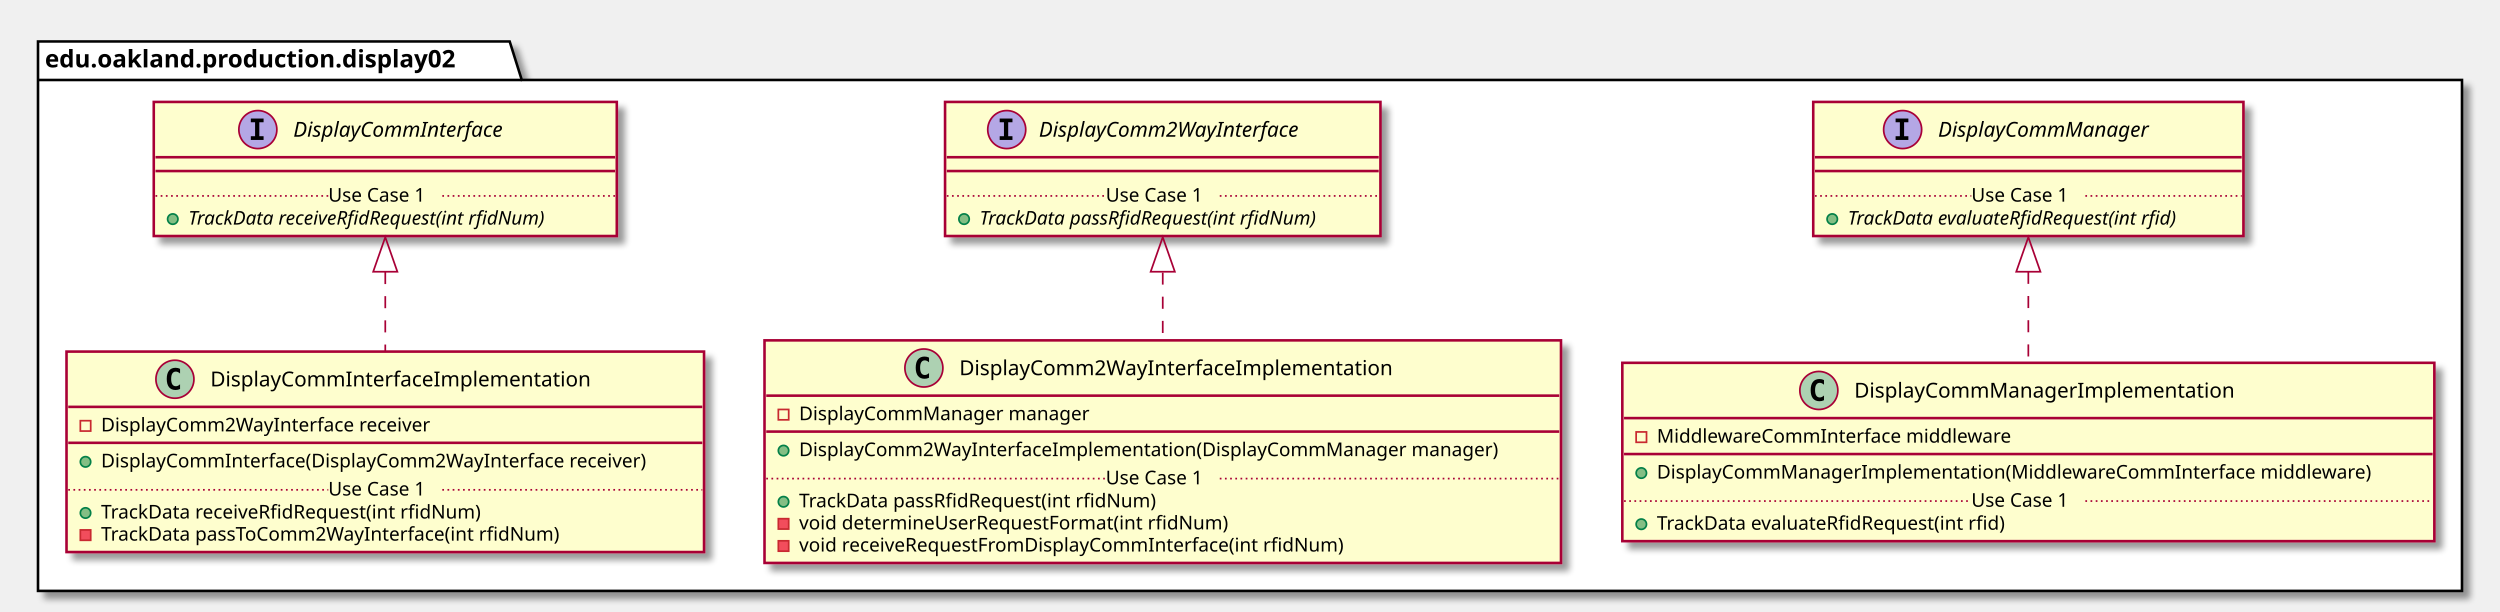
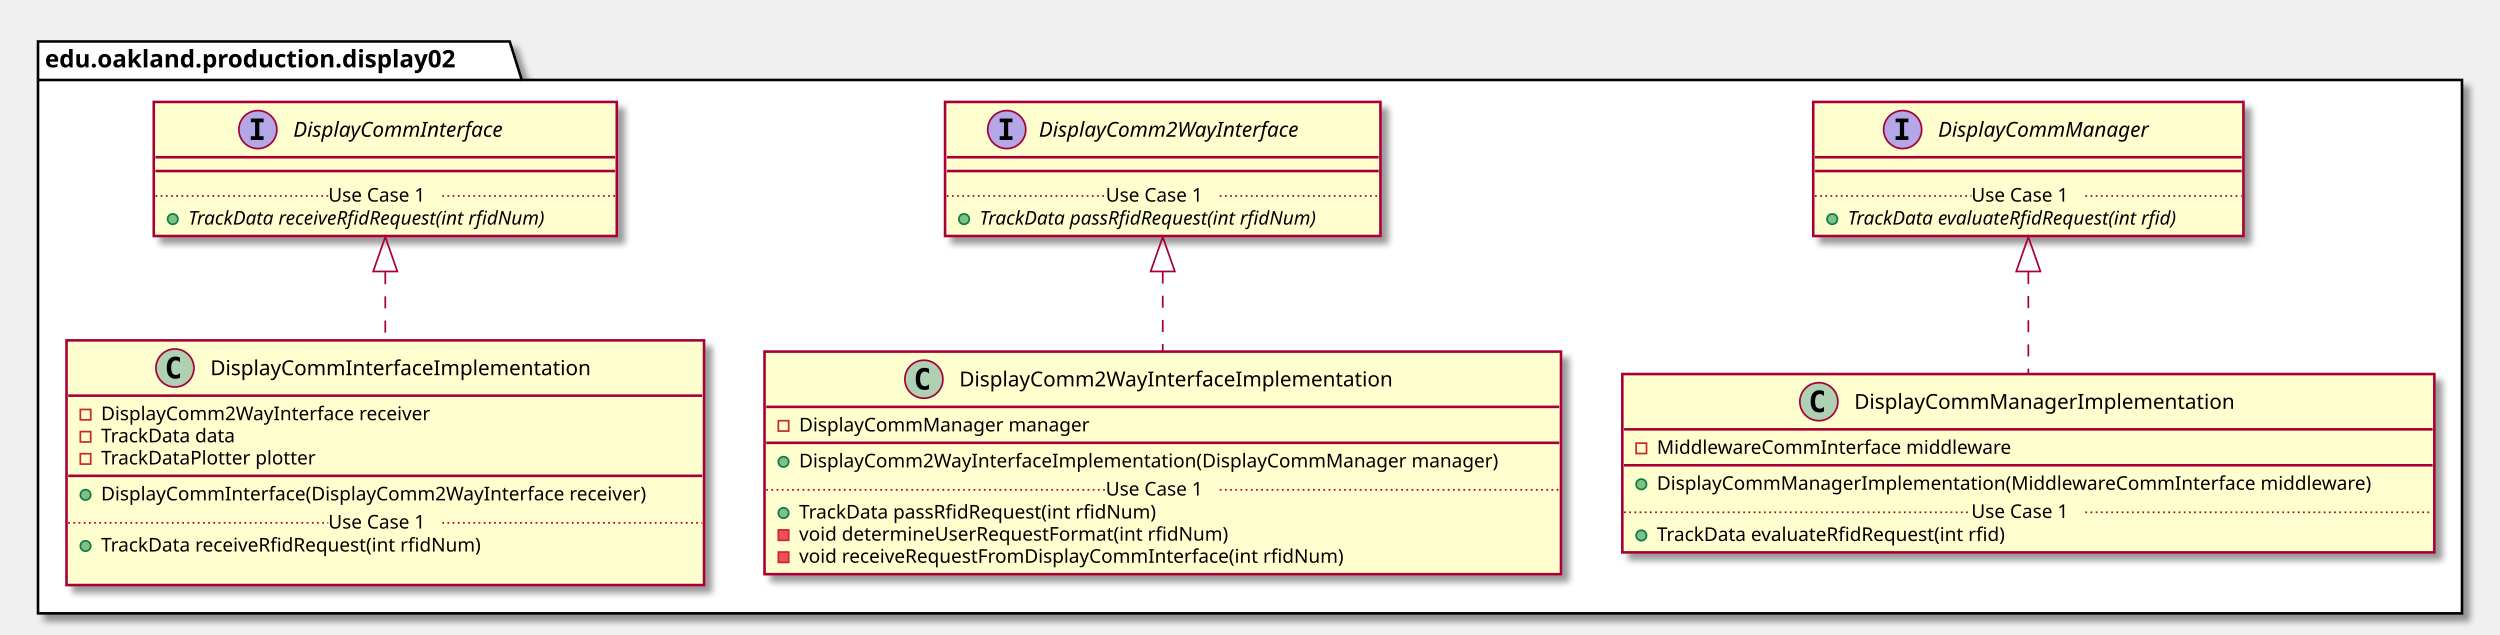
- <svg xmlns="http://www.w3.org/2000/svg" contentScriptType="application/ecmascript" contentStyleType="text/css" height="354px" preserveAspectRatio="none" style="width:1447px;height:354px;" version="1.1" viewBox="0 0 1447 354" width="1447px" zoomAndPan="magnify">
+ <svg xmlns="http://www.w3.org/2000/svg" contentScriptType="application/ecmascript" contentStyleType="text/css" height="367px" preserveAspectRatio="none" style="width:1447px;height:367px;" version="1.1" viewBox="0 0 1447 367" width="1447px" zoomAndPan="magnify">
  <defs>
-     <filter height="300%" id="f1g3ntk3hkl0eo" width="300%" x="-1" y="-1">
+     <filter height="300%" id="f1ahiq5zd1p7dh" width="300%" x="-1" y="-1">
      <feGaussianBlur result="blurOut" stdDeviation="2.0" />
      <feColorMatrix in="blurOut" result="blurOut2" type="matrix" values="0 0 0 0 0 0 0 0 0 0 0 0 0 0 0 0 0 0 .4 0" />
      <feOffset dx="4.0" dy="4.0" in="blurOut2" result="blurOut3" />
      <feBlend in="SourceGraphic" in2="blurOut3" mode="normal" />
    </filter>
  </defs>
  <g>
-     <polygon fill="#FFFFFF" filter="url(#f1g3ntk3hkl0eo)" points="22,24,295,24,302,46.297,1425,46.297,1425,342,22,342,22,24" style="stroke: #000000; stroke-width: 1.5;" />
+     <polygon fill="#FFFFFF" filter="url(#f1ahiq5zd1p7dh)" points="22,24,295,24,302,46.297,1425,46.297,1425,355,22,355,22,24" style="stroke: #000000; stroke-width: 1.5;" />
    <line style="stroke: #000000; stroke-width: 1.5;" x1="22" x2="302" y1="46.297" y2="46.297" />
    <text fill="#000000" font-family="sans-serif" font-size="14" font-weight="bold" lengthAdjust="spacingAndGlyphs" textLength="267" x="26" y="38.995">edu.oakland.production.display02</text>
-     <rect fill="#FEFECE" filter="url(#f1g3ntk3hkl0eo)" height="77.609" id="DisplayCommInterface" style="stroke: #A80036; stroke-width: 1.5;" width="268" x="89" y="59" />
+     <rect fill="#FEFECE" filter="url(#f1ahiq5zd1p7dh)" height="77.609" id="DisplayCommInterface" style="stroke: #A80036; stroke-width: 1.5;" width="268" x="89" y="59" />
    <ellipse cx="149.25" cy="75" fill="#B4A7E5" rx="11" ry="11" style="stroke: #A80036; stroke-width: 1.0;" />
    <path d="M145.172,70.766 L145.172,68.609 L152.562,68.609 L152.562,70.766 L150.094,70.766 L150.094,78.844 L152.562,78.844 L152.562,81 L145.172,81 L145.172,78.844 L147.641,78.844 L147.641,70.766 L145.172,70.766 Z " />
    <text fill="#000000" font-family="sans-serif" font-size="12" font-style="italic" lengthAdjust="spacingAndGlyphs" textLength="139" x="169.75" y="79.154">DisplayCommInterface</text>
    <line style="stroke: #A80036; stroke-width: 1.5;" x1="90" x2="356" y1="91" y2="91" />
    <line style="stroke: #A80036; stroke-width: 1.5;" x1="90" x2="356" y1="99" y2="99" />
    <ellipse cx="100" cy="126.805" fill="#84BE84" rx="3" ry="3" style="stroke: #038048; stroke-width: 1.0;" />
    <text fill="#000000" font-family="sans-serif" font-size="11" font-style="italic" lengthAdjust="spacingAndGlyphs" textLength="242" x="109" y="130.015">TrackData receiveRfidRequest(int rfidNum)</text>
    <line style="stroke: #A80036; stroke-width: 1.0; stroke-dasharray: 1.0,2.0;" x1="90" x2="190" y1="113.402" y2="113.402" />
    <text fill="#000000" font-family="sans-serif" font-size="11" lengthAdjust="spacingAndGlyphs" textLength="66" x="190" y="116.71">Use Case 1</text>
    <line style="stroke: #A80036; stroke-width: 1.0; stroke-dasharray: 1.0,2.0;" x1="256" x2="356" y1="113.402" y2="113.402" />
-     <rect fill="#FEFECE" filter="url(#f1g3ntk3hkl0eo)" height="77.609" id="DisplayComm2WayInterface" style="stroke: #A80036; stroke-width: 1.5;" width="252" x="547" y="59" />
+     <rect fill="#FEFECE" filter="url(#f1ahiq5zd1p7dh)" height="77.609" id="DisplayComm2WayInterface" style="stroke: #A80036; stroke-width: 1.5;" width="252" x="547" y="59" />
    <ellipse cx="582.7" cy="75" fill="#B4A7E5" rx="11" ry="11" style="stroke: #A80036; stroke-width: 1.0;" />
    <path d="M578.622,70.766 L578.622,68.609 L586.013,68.609 L586.013,70.766 L583.544,70.766 L583.544,78.844 L586.013,78.844 L586.013,81 L578.622,81 L578.622,78.844 L581.091,78.844 L581.091,70.766 L578.622,70.766 Z " />
    <text fill="#000000" font-family="sans-serif" font-size="12" font-style="italic" lengthAdjust="spacingAndGlyphs" textLength="174" x="601.3" y="79.154">DisplayComm2WayInterface</text>
    <line style="stroke: #A80036; stroke-width: 1.5;" x1="548" x2="798" y1="91" y2="91" />
    <line style="stroke: #A80036; stroke-width: 1.5;" x1="548" x2="798" y1="99" y2="99" />
    <ellipse cx="558" cy="126.805" fill="#84BE84" rx="3" ry="3" style="stroke: #038048; stroke-width: 1.0;" />
    <text fill="#000000" font-family="sans-serif" font-size="11" font-style="italic" lengthAdjust="spacingAndGlyphs" textLength="226" x="567" y="130.015">TrackData passRfidRequest(int rfidNum)</text>
    <line style="stroke: #A80036; stroke-width: 1.0; stroke-dasharray: 1.0,2.0;" x1="548" x2="640" y1="113.402" y2="113.402" />
    <text fill="#000000" font-family="sans-serif" font-size="11" lengthAdjust="spacingAndGlyphs" textLength="66" x="640" y="116.71">Use Case 1</text>
    <line style="stroke: #A80036; stroke-width: 1.0; stroke-dasharray: 1.0,2.0;" x1="706" x2="798" y1="113.402" y2="113.402" />
-     <rect fill="#FEFECE" filter="url(#f1g3ntk3hkl0eo)" height="77.609" id="DisplayCommManager" style="stroke: #A80036; stroke-width: 1.5;" width="249" x="1049.5" y="59" />
+     <rect fill="#FEFECE" filter="url(#f1ahiq5zd1p7dh)" height="77.609" id="DisplayCommManager" style="stroke: #A80036; stroke-width: 1.5;" width="249" x="1049.5" y="59" />
    <ellipse cx="1101.25" cy="75" fill="#B4A7E5" rx="11" ry="11" style="stroke: #A80036; stroke-width: 1.0;" />
    <path d="M1097.172,70.766 L1097.172,68.609 L1104.562,68.609 L1104.562,70.766 L1102.094,70.766 L1102.094,78.844 L1104.562,78.844 L1104.562,81 L1097.172,81 L1097.172,78.844 L1099.641,78.844 L1099.641,70.766 L1097.172,70.766 Z " />
    <text fill="#000000" font-family="sans-serif" font-size="12" font-style="italic" lengthAdjust="spacingAndGlyphs" textLength="137" x="1121.75" y="79.154">DisplayCommManager</text>
    <line style="stroke: #A80036; stroke-width: 1.5;" x1="1050.5" x2="1297.5" y1="91" y2="91" />
    <line style="stroke: #A80036; stroke-width: 1.5;" x1="1050.5" x2="1297.5" y1="99" y2="99" />
    <ellipse cx="1060.5" cy="126.805" fill="#84BE84" rx="3" ry="3" style="stroke: #038048; stroke-width: 1.0;" />
    <text fill="#000000" font-family="sans-serif" font-size="11" font-style="italic" lengthAdjust="spacingAndGlyphs" textLength="223" x="1069.5" y="130.015">TrackData evaluateRfidRequest(int rfid)</text>
    <line style="stroke: #A80036; stroke-width: 1.0; stroke-dasharray: 1.0,2.0;" x1="1050.5" x2="1141" y1="113.402" y2="113.402" />
    <text fill="#000000" font-family="sans-serif" font-size="11" lengthAdjust="spacingAndGlyphs" textLength="66" x="1141" y="116.71">Use Case 1</text>
    <line style="stroke: #A80036; stroke-width: 1.0; stroke-dasharray: 1.0,2.0;" x1="1207" x2="1297.5" y1="113.402" y2="113.402" />
-     <rect fill="#FEFECE" filter="url(#f1g3ntk3hkl0eo)" height="116.023" id="DisplayCommInterfaceImplementation" style="stroke: #A80036; stroke-width: 1.5;" width="369" x="38.5" y="203.5" />
-     <ellipse cx="101.25" cy="219.5" fill="#ADD1B2" rx="11" ry="11" style="stroke: #A80036; stroke-width: 1.0;" />
-     <path d="M104.219,225.141 Q103.641,225.438 103,225.578 Q102.359,225.734 101.656,225.734 Q99.156,225.734 97.828,224.094 Q96.516,222.438 96.516,219.312 Q96.516,216.188 97.828,214.531 Q99.156,212.875 101.656,212.875 Q102.359,212.875 103,213.031 Q103.656,213.188 104.219,213.484 L104.219,216.203 Q103.594,215.625 103,215.359 Q102.406,215.078 101.781,215.078 Q100.438,215.078 99.75,216.156 Q99.062,217.219 99.062,219.312 Q99.062,221.406 99.75,222.484 Q100.438,223.547 101.781,223.547 Q102.406,223.547 103,223.281 Q103.594,223 104.219,222.422 L104.219,225.141 Z " />
-     <text fill="#000000" font-family="sans-serif" font-size="12" lengthAdjust="spacingAndGlyphs" textLength="235" x="121.75" y="223.654">DisplayCommInterfaceImplementation</text>
-     <line style="stroke: #A80036; stroke-width: 1.5;" x1="39.5" x2="406.5" y1="235.5" y2="235.5" />
-     <rect fill="none" height="6" style="stroke: #C82930; stroke-width: 1.0;" width="6" x="46.5" y="243.5" />
-     <text fill="#000000" font-family="sans-serif" font-size="11" lengthAdjust="spacingAndGlyphs" textLength="207" x="58.5" y="249.71">DisplayComm2WayInterface receiver</text>
-     <line style="stroke: #A80036; stroke-width: 1.5;" x1="39.5" x2="406.5" y1="256.305" y2="256.305" />
-     <ellipse cx="49.5" cy="267.305" fill="#84BE84" rx="3" ry="3" style="stroke: #038048; stroke-width: 1.0;" />
-     <text fill="#000000" font-family="sans-serif" font-size="11" lengthAdjust="spacingAndGlyphs" textLength="343" x="58.5" y="270.515">DisplayCommInterface(DisplayComm2WayInterface receiver)</text>
-     <ellipse cx="49.5" cy="296.914" fill="#84BE84" rx="3" ry="3" style="stroke: #038048; stroke-width: 1.0;" />
-     <text fill="#000000" font-family="sans-serif" font-size="11" lengthAdjust="spacingAndGlyphs" textLength="240" x="58.5" y="300.125">TrackData receiveRfidRequest(int rfidNum)</text>
-     <rect fill="#F24D5C" height="6" style="stroke: #C82930; stroke-width: 1.0;" width="6" x="46.5" y="306.719" />
-     <text fill="#000000" font-family="sans-serif" font-size="11" lengthAdjust="spacingAndGlyphs" textLength="290" x="58.5" y="312.929">TrackData passToComm2WayInterface(int rfidNum)</text>
-     <line style="stroke: #A80036; stroke-width: 1.0; stroke-dasharray: 1.0,2.0;" x1="39.5" x2="190" y1="283.512" y2="283.512" />
-     <text fill="#000000" font-family="sans-serif" font-size="11" lengthAdjust="spacingAndGlyphs" textLength="66" x="190" y="286.82">Use Case 1</text>
-     <line style="stroke: #A80036; stroke-width: 1.0; stroke-dasharray: 1.0,2.0;" x1="256" x2="406.5" y1="283.512" y2="283.512" />
-     <rect fill="#FEFECE" filter="url(#f1g3ntk3hkl0eo)" height="128.828" id="DisplayComm2WayInterfaceImplementation" style="stroke: #A80036; stroke-width: 1.5;" width="461" x="442.5" y="197" />
-     <ellipse cx="534.75" cy="213" fill="#ADD1B2" rx="11" ry="11" style="stroke: #A80036; stroke-width: 1.0;" />
-     <path d="M537.719,218.641 Q537.141,218.938 536.5,219.078 Q535.859,219.234 535.156,219.234 Q532.656,219.234 531.328,217.594 Q530.016,215.938 530.016,212.812 Q530.016,209.688 531.328,208.031 Q532.656,206.375 535.156,206.375 Q535.859,206.375 536.5,206.531 Q537.156,206.688 537.719,206.984 L537.719,209.703 Q537.094,209.125 536.5,208.859 Q535.906,208.578 535.281,208.578 Q533.938,208.578 533.25,209.656 Q532.562,210.719 532.562,212.812 Q532.562,214.906 533.25,215.984 Q533.938,217.047 535.281,217.047 Q535.906,217.047 536.5,216.781 Q537.094,216.5 537.719,215.922 L537.719,218.641 Z " />
-     <text fill="#000000" font-family="sans-serif" font-size="12" lengthAdjust="spacingAndGlyphs" textLength="268" x="555.25" y="217.154">DisplayComm2WayInterfaceImplementation</text>
-     <line style="stroke: #A80036; stroke-width: 1.5;" x1="443.5" x2="902.5" y1="229" y2="229" />
-     <rect fill="none" height="6" style="stroke: #C82930; stroke-width: 1.0;" width="6" x="450.5" y="237" />
-     <text fill="#000000" font-family="sans-serif" font-size="11" lengthAdjust="spacingAndGlyphs" textLength="182" x="462.5" y="243.21">DisplayCommManager manager</text>
-     <line style="stroke: #A80036; stroke-width: 1.5;" x1="443.5" x2="902.5" y1="249.805" y2="249.805" />
-     <ellipse cx="453.5" cy="260.805" fill="#84BE84" rx="3" ry="3" style="stroke: #038048; stroke-width: 1.0;" />
-     <text fill="#000000" font-family="sans-serif" font-size="11" lengthAdjust="spacingAndGlyphs" textLength="435" x="462.5" y="264.015">DisplayComm2WayInterfaceImplementation(DisplayCommManager manager)</text>
-     <ellipse cx="453.5" cy="290.414" fill="#84BE84" rx="3" ry="3" style="stroke: #038048; stroke-width: 1.0;" />
-     <text fill="#000000" font-family="sans-serif" font-size="11" lengthAdjust="spacingAndGlyphs" textLength="227" x="462.5" y="293.625">TrackData passRfidRequest(int rfidNum)</text>
-     <rect fill="#F24D5C" height="6" style="stroke: #C82930; stroke-width: 1.0;" width="6" x="450.5" y="300.219" />
-     <text fill="#000000" font-family="sans-serif" font-size="11" lengthAdjust="spacingAndGlyphs" textLength="269" x="462.5" y="306.429">void determineUserRequestFormat(int rfidNum)</text>
-     <rect fill="#F24D5C" height="6" style="stroke: #C82930; stroke-width: 1.0;" width="6" x="450.5" y="313.023" />
-     <text fill="#000000" font-family="sans-serif" font-size="11" lengthAdjust="spacingAndGlyphs" textLength="342" x="462.5" y="319.234">void receiveRequestFromDisplayCommInterface(int rfidNum)</text>
-     <line style="stroke: #A80036; stroke-width: 1.0; stroke-dasharray: 1.0,2.0;" x1="443.5" x2="640" y1="277.012" y2="277.012" />
-     <text fill="#000000" font-family="sans-serif" font-size="11" lengthAdjust="spacingAndGlyphs" textLength="66" x="640" y="280.32">Use Case 1</text>
-     <line style="stroke: #A80036; stroke-width: 1.0; stroke-dasharray: 1.0,2.0;" x1="706" x2="902.5" y1="277.012" y2="277.012" />
-     <rect fill="#FEFECE" filter="url(#f1g3ntk3hkl0eo)" height="103.219" id="DisplayCommManagerImplementation" style="stroke: #A80036; stroke-width: 1.5;" width="470" x="939" y="210" />
-     <ellipse cx="1052.75" cy="226" fill="#ADD1B2" rx="11" ry="11" style="stroke: #A80036; stroke-width: 1.0;" />
-     <path d="M1055.719,231.641 Q1055.141,231.938 1054.5,232.078 Q1053.859,232.234 1053.156,232.234 Q1050.656,232.234 1049.328,230.594 Q1048.016,228.938 1048.016,225.812 Q1048.016,222.688 1049.328,221.031 Q1050.656,219.375 1053.156,219.375 Q1053.859,219.375 1054.5,219.531 Q1055.156,219.688 1055.719,219.984 L1055.719,222.703 Q1055.094,222.125 1054.5,221.859 Q1053.906,221.578 1053.281,221.578 Q1051.938,221.578 1051.25,222.656 Q1050.562,223.719 1050.562,225.812 Q1050.562,227.906 1051.25,228.984 Q1051.938,230.047 1053.281,230.047 Q1053.906,230.047 1054.5,229.781 Q1055.094,229.5 1055.719,228.922 L1055.719,231.641 Z " />
-     <text fill="#000000" font-family="sans-serif" font-size="12" lengthAdjust="spacingAndGlyphs" textLength="234" x="1073.25" y="230.154">DisplayCommManagerImplementation</text>
-     <line style="stroke: #A80036; stroke-width: 1.5;" x1="940" x2="1408" y1="242" y2="242" />
-     <rect fill="none" height="6" style="stroke: #C82930; stroke-width: 1.0;" width="6" x="947" y="250" />
-     <text fill="#000000" font-family="sans-serif" font-size="11" lengthAdjust="spacingAndGlyphs" textLength="221" x="959" y="256.21">MiddlewareCommInterface middleware</text>
-     <line style="stroke: #A80036; stroke-width: 1.5;" x1="940" x2="1408" y1="262.805" y2="262.805" />
-     <ellipse cx="950" cy="273.805" fill="#84BE84" rx="3" ry="3" style="stroke: #038048; stroke-width: 1.0;" />
-     <text fill="#000000" font-family="sans-serif" font-size="11" lengthAdjust="spacingAndGlyphs" textLength="444" x="959" y="277.015">DisplayCommManagerImplementation(MiddlewareCommInterface middleware)</text>
-     <ellipse cx="950" cy="303.414" fill="#84BE84" rx="3" ry="3" style="stroke: #038048; stroke-width: 1.0;" />
-     <text fill="#000000" font-family="sans-serif" font-size="11" lengthAdjust="spacingAndGlyphs" textLength="221" x="959" y="306.625">TrackData evaluateRfidRequest(int rfid)</text>
-     <line style="stroke: #A80036; stroke-width: 1.0; stroke-dasharray: 1.0,2.0;" x1="940" x2="1141" y1="290.012" y2="290.012" />
-     <text fill="#000000" font-family="sans-serif" font-size="11" lengthAdjust="spacingAndGlyphs" textLength="66" x="1141" y="293.32">Use Case 1</text>
-     <line style="stroke: #A80036; stroke-width: 1.0; stroke-dasharray: 1.0,2.0;" x1="1207" x2="1408" y1="290.012" y2="290.012" />
-     <path d="M223,157.4 C223,172.32 223,188.35 223,203.21 " fill="none" id="DisplayCommInterface&lt;-DisplayCommInterfaceImplementation" style="stroke: #A80036; stroke-width: 1.0; stroke-dasharray: 7.0,7.0;" />
-     <polygon fill="none" points="216,157.27,223,137.27,230,157.27,216,157.27" style="stroke: #A80036; stroke-width: 1.0;" />
-     <path d="M673,157.73 C673,170.47 673,184.01 673,196.93 " fill="none" id="DisplayComm2WayInterface&lt;-DisplayComm2WayInterfaceImplementation" style="stroke: #A80036; stroke-width: 1.0; stroke-dasharray: 7.0,7.0;" />
-     <polygon fill="none" points="666,157.27,673,137.27,680,157.27,666,157.27" style="stroke: #A80036; stroke-width: 1.0;" />
-     <path d="M1174,157.32 C1174,174.56 1174,193.27 1174,209.97 " fill="none" id="DisplayCommManager&lt;-DisplayCommManagerImplementation" style="stroke: #A80036; stroke-width: 1.0; stroke-dasharray: 7.0,7.0;" />
-     <polygon fill="none" points="1167,157.27,1174,137.27,1181,157.27,1167,157.27" style="stroke: #A80036; stroke-width: 1.0;" />
+     <rect fill="#FEFECE" filter="url(#f1ahiq5zd1p7dh)" height="141.633" id="DisplayCommInterfaceImplementation" style="stroke: #A80036; stroke-width: 1.5;" width="369" x="38.5" y="197" />
+     <ellipse cx="101.25" cy="213" fill="#ADD1B2" rx="11" ry="11" style="stroke: #A80036; stroke-width: 1.0;" />
+     <path d="M104.219,218.641 Q103.641,218.938 103,219.078 Q102.359,219.234 101.656,219.234 Q99.156,219.234 97.828,217.594 Q96.516,215.938 96.516,212.812 Q96.516,209.688 97.828,208.031 Q99.156,206.375 101.656,206.375 Q102.359,206.375 103,206.531 Q103.656,206.688 104.219,206.984 L104.219,209.703 Q103.594,209.125 103,208.859 Q102.406,208.578 101.781,208.578 Q100.438,208.578 99.75,209.656 Q99.062,210.719 99.062,212.812 Q99.062,214.906 99.75,215.984 Q100.438,217.047 101.781,217.047 Q102.406,217.047 103,216.781 Q103.594,216.5 104.219,215.922 L104.219,218.641 Z " />
+     <text fill="#000000" font-family="sans-serif" font-size="12" lengthAdjust="spacingAndGlyphs" textLength="235" x="121.75" y="217.154">DisplayCommInterfaceImplementation</text>
+     <line style="stroke: #A80036; stroke-width: 1.5;" x1="39.5" x2="406.5" y1="229" y2="229" />
+     <rect fill="none" height="6" style="stroke: #C82930; stroke-width: 1.0;" width="6" x="46.5" y="237" />
+     <text fill="#000000" font-family="sans-serif" font-size="11" lengthAdjust="spacingAndGlyphs" textLength="207" x="58.5" y="243.21">DisplayComm2WayInterface receiver</text>
+     <rect fill="none" height="6" style="stroke: #C82930; stroke-width: 1.0;" width="6" x="46.5" y="249.805" />
+     <text fill="#000000" font-family="sans-serif" font-size="11" lengthAdjust="spacingAndGlyphs" textLength="86" x="58.5" y="256.015">TrackData data</text>
+     <rect fill="none" height="6" style="stroke: #C82930; stroke-width: 1.0;" width="6" x="46.5" y="262.609" />
+     <text fill="#000000" font-family="sans-serif" font-size="11" lengthAdjust="spacingAndGlyphs" textLength="135" x="58.5" y="268.82">TrackDataPlotter plotter</text>
+     <line style="stroke: #A80036; stroke-width: 1.5;" x1="39.5" x2="406.5" y1="275.414" y2="275.414" />
+     <ellipse cx="49.5" cy="286.414" fill="#84BE84" rx="3" ry="3" style="stroke: #038048; stroke-width: 1.0;" />
+     <text fill="#000000" font-family="sans-serif" font-size="11" lengthAdjust="spacingAndGlyphs" textLength="343" x="58.5" y="289.625">DisplayCommInterface(DisplayComm2WayInterface receiver)</text>
+     <ellipse cx="49.5" cy="316.023" fill="#84BE84" rx="3" ry="3" style="stroke: #038048; stroke-width: 1.0;" />
+     <text fill="#000000" font-family="sans-serif" font-size="11" lengthAdjust="spacingAndGlyphs" textLength="240" x="58.5" y="319.234">TrackData receiveRfidRequest(int rfidNum)</text>
+     <text fill="#000000" font-family="sans-serif" font-size="11" lengthAdjust="spacingAndGlyphs" textLength="0" x="62.5" y="332.039" />
+     <line style="stroke: #A80036; stroke-width: 1.0; stroke-dasharray: 1.0,2.0;" x1="39.5" x2="190" y1="302.621" y2="302.621" />
+     <text fill="#000000" font-family="sans-serif" font-size="11" lengthAdjust="spacingAndGlyphs" textLength="66" x="190" y="305.929">Use Case 1</text>
+     <line style="stroke: #A80036; stroke-width: 1.0; stroke-dasharray: 1.0,2.0;" x1="256" x2="406.5" y1="302.621" y2="302.621" />
+     <rect fill="#FEFECE" filter="url(#f1ahiq5zd1p7dh)" height="128.828" id="DisplayComm2WayInterfaceImplementation" style="stroke: #A80036; stroke-width: 1.5;" width="461" x="442.5" y="203.5" />
+     <ellipse cx="534.75" cy="219.5" fill="#ADD1B2" rx="11" ry="11" style="stroke: #A80036; stroke-width: 1.0;" />
+     <path d="M537.719,225.141 Q537.141,225.438 536.5,225.578 Q535.859,225.734 535.156,225.734 Q532.656,225.734 531.328,224.094 Q530.016,222.438 530.016,219.312 Q530.016,216.188 531.328,214.531 Q532.656,212.875 535.156,212.875 Q535.859,212.875 536.5,213.031 Q537.156,213.188 537.719,213.484 L537.719,216.203 Q537.094,215.625 536.5,215.359 Q535.906,215.078 535.281,215.078 Q533.938,215.078 533.25,216.156 Q532.562,217.219 532.562,219.312 Q532.562,221.406 533.25,222.484 Q533.938,223.547 535.281,223.547 Q535.906,223.547 536.5,223.281 Q537.094,223 537.719,222.422 L537.719,225.141 Z " />
+     <text fill="#000000" font-family="sans-serif" font-size="12" lengthAdjust="spacingAndGlyphs" textLength="268" x="555.25" y="223.654">DisplayComm2WayInterfaceImplementation</text>
+     <line style="stroke: #A80036; stroke-width: 1.5;" x1="443.5" x2="902.5" y1="235.5" y2="235.5" />
+     <rect fill="none" height="6" style="stroke: #C82930; stroke-width: 1.0;" width="6" x="450.5" y="243.5" />
+     <text fill="#000000" font-family="sans-serif" font-size="11" lengthAdjust="spacingAndGlyphs" textLength="182" x="462.5" y="249.71">DisplayCommManager manager</text>
+     <line style="stroke: #A80036; stroke-width: 1.5;" x1="443.5" x2="902.5" y1="256.305" y2="256.305" />
+     <ellipse cx="453.5" cy="267.305" fill="#84BE84" rx="3" ry="3" style="stroke: #038048; stroke-width: 1.0;" />
+     <text fill="#000000" font-family="sans-serif" font-size="11" lengthAdjust="spacingAndGlyphs" textLength="435" x="462.5" y="270.515">DisplayComm2WayInterfaceImplementation(DisplayCommManager manager)</text>
+     <ellipse cx="453.5" cy="296.914" fill="#84BE84" rx="3" ry="3" style="stroke: #038048; stroke-width: 1.0;" />
+     <text fill="#000000" font-family="sans-serif" font-size="11" lengthAdjust="spacingAndGlyphs" textLength="227" x="462.5" y="300.125">TrackData passRfidRequest(int rfidNum)</text>
+     <rect fill="#F24D5C" height="6" style="stroke: #C82930; stroke-width: 1.0;" width="6" x="450.5" y="306.719" />
+     <text fill="#000000" font-family="sans-serif" font-size="11" lengthAdjust="spacingAndGlyphs" textLength="269" x="462.5" y="312.929">void determineUserRequestFormat(int rfidNum)</text>
+     <rect fill="#F24D5C" height="6" style="stroke: #C82930; stroke-width: 1.0;" width="6" x="450.5" y="319.523" />
+     <text fill="#000000" font-family="sans-serif" font-size="11" lengthAdjust="spacingAndGlyphs" textLength="342" x="462.5" y="325.734">void receiveRequestFromDisplayCommInterface(int rfidNum)</text>
+     <line style="stroke: #A80036; stroke-width: 1.0; stroke-dasharray: 1.0,2.0;" x1="443.5" x2="640" y1="283.512" y2="283.512" />
+     <text fill="#000000" font-family="sans-serif" font-size="11" lengthAdjust="spacingAndGlyphs" textLength="66" x="640" y="286.82">Use Case 1</text>
+     <line style="stroke: #A80036; stroke-width: 1.0; stroke-dasharray: 1.0,2.0;" x1="706" x2="902.5" y1="283.512" y2="283.512" />
+     <rect fill="#FEFECE" filter="url(#f1ahiq5zd1p7dh)" height="103.219" id="DisplayCommManagerImplementation" style="stroke: #A80036; stroke-width: 1.5;" width="470" x="939" y="216.5" />
+     <ellipse cx="1052.75" cy="232.5" fill="#ADD1B2" rx="11" ry="11" style="stroke: #A80036; stroke-width: 1.0;" />
+     <path d="M1055.719,238.141 Q1055.141,238.438 1054.5,238.578 Q1053.859,238.734 1053.156,238.734 Q1050.656,238.734 1049.328,237.094 Q1048.016,235.438 1048.016,232.312 Q1048.016,229.188 1049.328,227.531 Q1050.656,225.875 1053.156,225.875 Q1053.859,225.875 1054.5,226.031 Q1055.156,226.188 1055.719,226.484 L1055.719,229.203 Q1055.094,228.625 1054.5,228.359 Q1053.906,228.078 1053.281,228.078 Q1051.938,228.078 1051.25,229.156 Q1050.562,230.219 1050.562,232.312 Q1050.562,234.406 1051.25,235.484 Q1051.938,236.547 1053.281,236.547 Q1053.906,236.547 1054.5,236.281 Q1055.094,236 1055.719,235.422 L1055.719,238.141 Z " />
+     <text fill="#000000" font-family="sans-serif" font-size="12" lengthAdjust="spacingAndGlyphs" textLength="234" x="1073.25" y="236.654">DisplayCommManagerImplementation</text>
+     <line style="stroke: #A80036; stroke-width: 1.5;" x1="940" x2="1408" y1="248.5" y2="248.5" />
+     <rect fill="none" height="6" style="stroke: #C82930; stroke-width: 1.0;" width="6" x="947" y="256.5" />
+     <text fill="#000000" font-family="sans-serif" font-size="11" lengthAdjust="spacingAndGlyphs" textLength="221" x="959" y="262.71">MiddlewareCommInterface middleware</text>
+     <line style="stroke: #A80036; stroke-width: 1.5;" x1="940" x2="1408" y1="269.305" y2="269.305" />
+     <ellipse cx="950" cy="280.305" fill="#84BE84" rx="3" ry="3" style="stroke: #038048; stroke-width: 1.0;" />
+     <text fill="#000000" font-family="sans-serif" font-size="11" lengthAdjust="spacingAndGlyphs" textLength="444" x="959" y="283.515">DisplayCommManagerImplementation(MiddlewareCommInterface middleware)</text>
+     <ellipse cx="950" cy="309.914" fill="#84BE84" rx="3" ry="3" style="stroke: #038048; stroke-width: 1.0;" />
+     <text fill="#000000" font-family="sans-serif" font-size="11" lengthAdjust="spacingAndGlyphs" textLength="221" x="959" y="313.125">TrackData evaluateRfidRequest(int rfid)</text>
+     <line style="stroke: #A80036; stroke-width: 1.0; stroke-dasharray: 1.0,2.0;" x1="940" x2="1141" y1="296.512" y2="296.512" />
+     <text fill="#000000" font-family="sans-serif" font-size="11" lengthAdjust="spacingAndGlyphs" textLength="66" x="1141" y="299.82">Use Case 1</text>
+     <line style="stroke: #A80036; stroke-width: 1.0; stroke-dasharray: 1.0,2.0;" x1="1207" x2="1408" y1="296.512" y2="296.512" />
+     <path d="M223,157.51 C223,170.25 223,183.85 223,196.98 " fill="none" id="DisplayCommInterface&lt;-DisplayCommInterfaceImplementation" style="stroke: #A80036; stroke-width: 1.0; stroke-dasharray: 7.0,7.0;" />
+     <polygon fill="none" points="216,157.12,223,137.12,230,157.12,216,157.12" style="stroke: #A80036; stroke-width: 1.0;" />
+     <path d="M673,157.16 C673,172.06 673,188.16 673,203.33 " fill="none" id="DisplayComm2WayInterface&lt;-DisplayComm2WayInterfaceImplementation" style="stroke: #A80036; stroke-width: 1.0; stroke-dasharray: 7.0,7.0;" />
+     <polygon fill="none" points="666,157.12,673,137.12,680,157.12,666,157.12" style="stroke: #A80036; stroke-width: 1.0;" />
+     <path d="M1174,157.33 C1174,176.53 1174,197.7 1174,216.28 " fill="none" id="DisplayCommManager&lt;-DisplayCommManagerImplementation" style="stroke: #A80036; stroke-width: 1.0; stroke-dasharray: 7.0,7.0;" />
+     <polygon fill="none" points="1167,157.12,1174,137.12,1181,157.12,1167,157.12" style="stroke: #A80036; stroke-width: 1.0;" />
  </g>
</svg>
